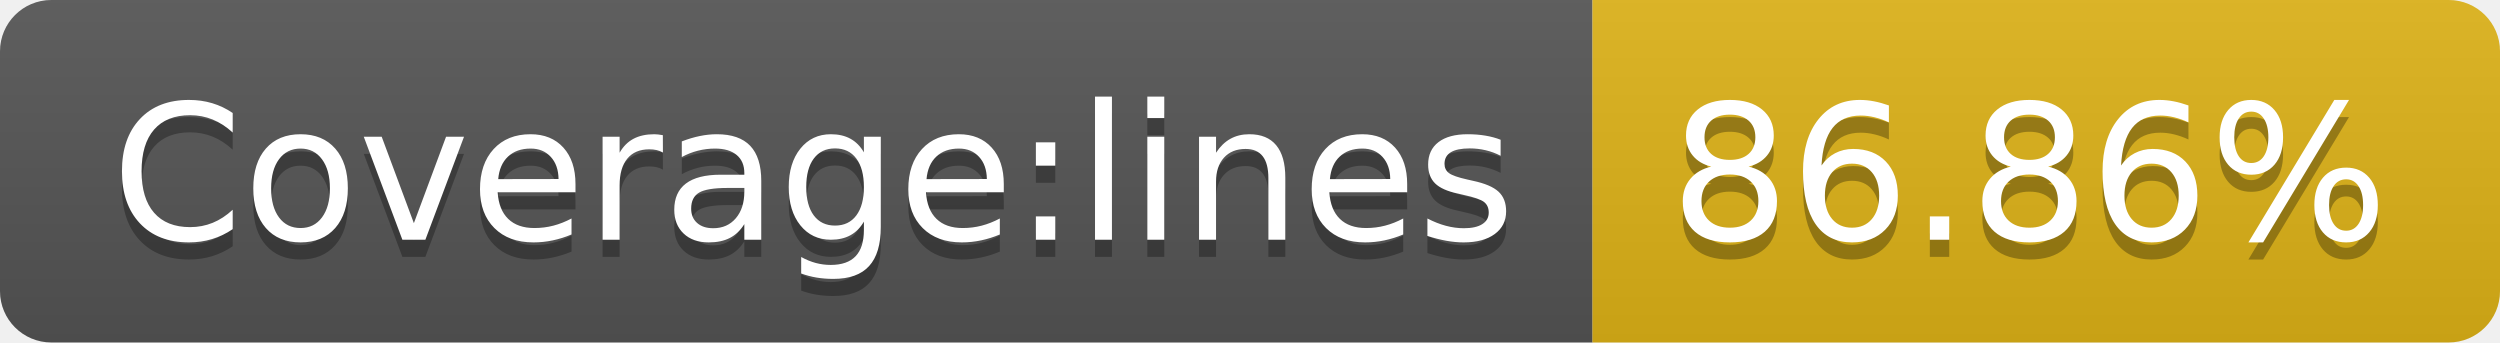
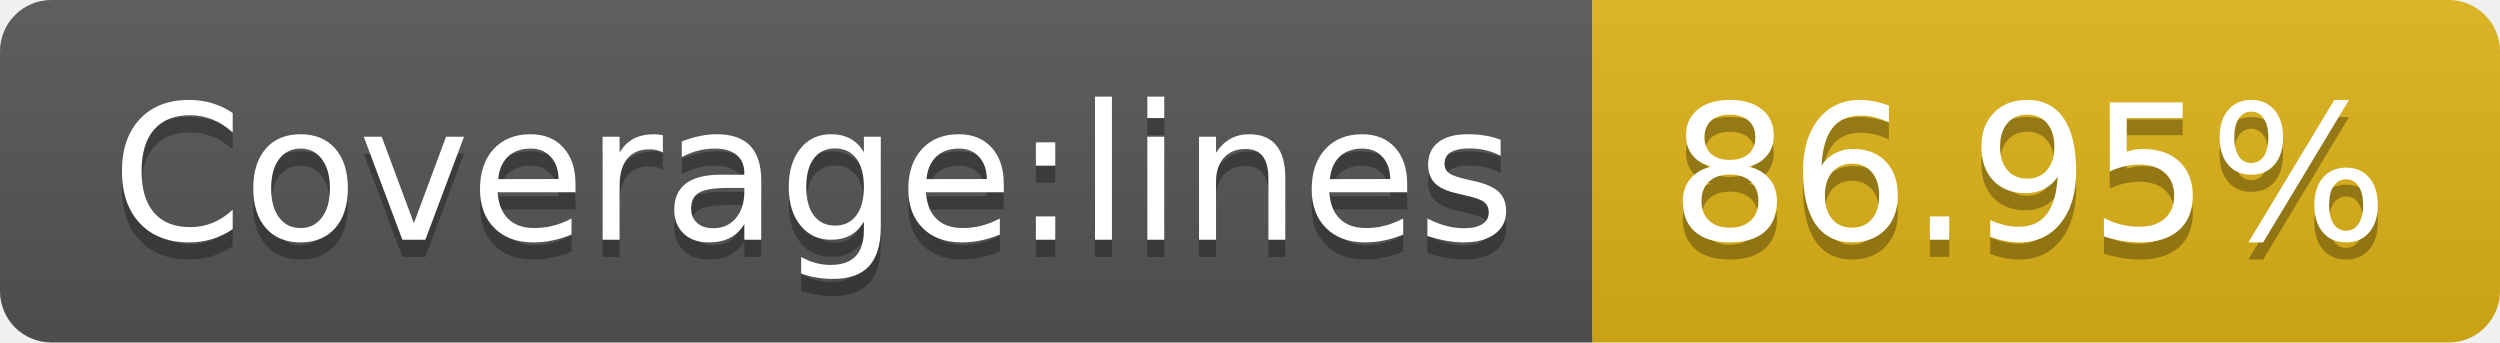
- <svg xmlns="http://www.w3.org/2000/svg" width="146" height="20" role="img" aria-label="Coverage:lines: 86.86%">
+ <svg xmlns="http://www.w3.org/2000/svg" width="146" height="20" role="img" aria-label="Coverage:lines: 86.95%">
  <linearGradient id="s" x2="0" y2="100%">
    <stop offset="0" stop-color="#bbb" stop-opacity=".1" />
    <stop offset="1" stop-opacity=".1" />
  </linearGradient>
  <clipPath id="r">
    <rect width="146" height="20" rx="3" fill="#fff" />
  </clipPath>
  <g clip-path="url(#r)">
    <rect width="93" height="20" fill="#555" />
    <rect x="93" width="53" height="20" fill="#dfb317" />
    <rect width="146" height="20" fill="url(#s)" />
  </g>
  <g fill="#fff" text-anchor="middle" font-family="Verdana,Geneva,DejaVu Sans,sans-serif" text-rendering="geometricPrecision" font-size="110">
    <text aria-hidden="true" x="475" y="150" fill="#010101" fill-opacity=".3" transform="scale(.1)" textLength="830">Coverage:lines</text>
    <text x="475" y="140" transform="scale(.1)" fill="#fff" textLength="830">Coverage:lines</text>
-     <text aria-hidden="true" x="1185" y="150" fill="#010101" fill-opacity=".3" transform="scale(.1)" textLength="430">86.86%</text>
-     <text x="1185" y="140" transform="scale(.1)" fill="#fff" textLength="430">86.86%</text>
+     <text aria-hidden="true" x="1185" y="150" fill="#010101" fill-opacity=".3" transform="scale(.1)" textLength="430">86.95%</text>
+     <text x="1185" y="140" transform="scale(.1)" fill="#fff" textLength="430">86.95%</text>
  </g>
</svg>
